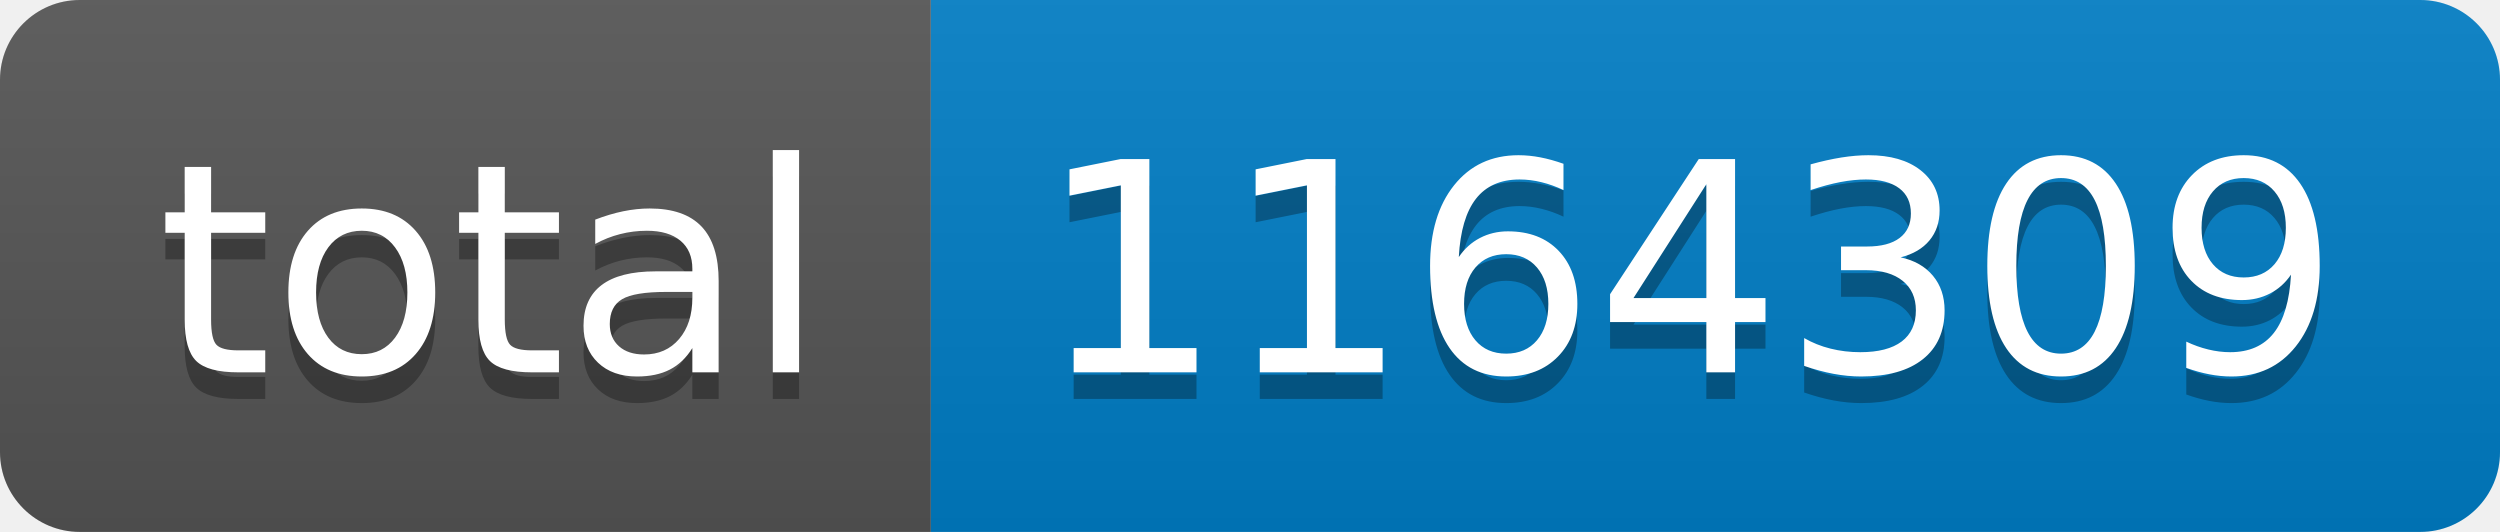
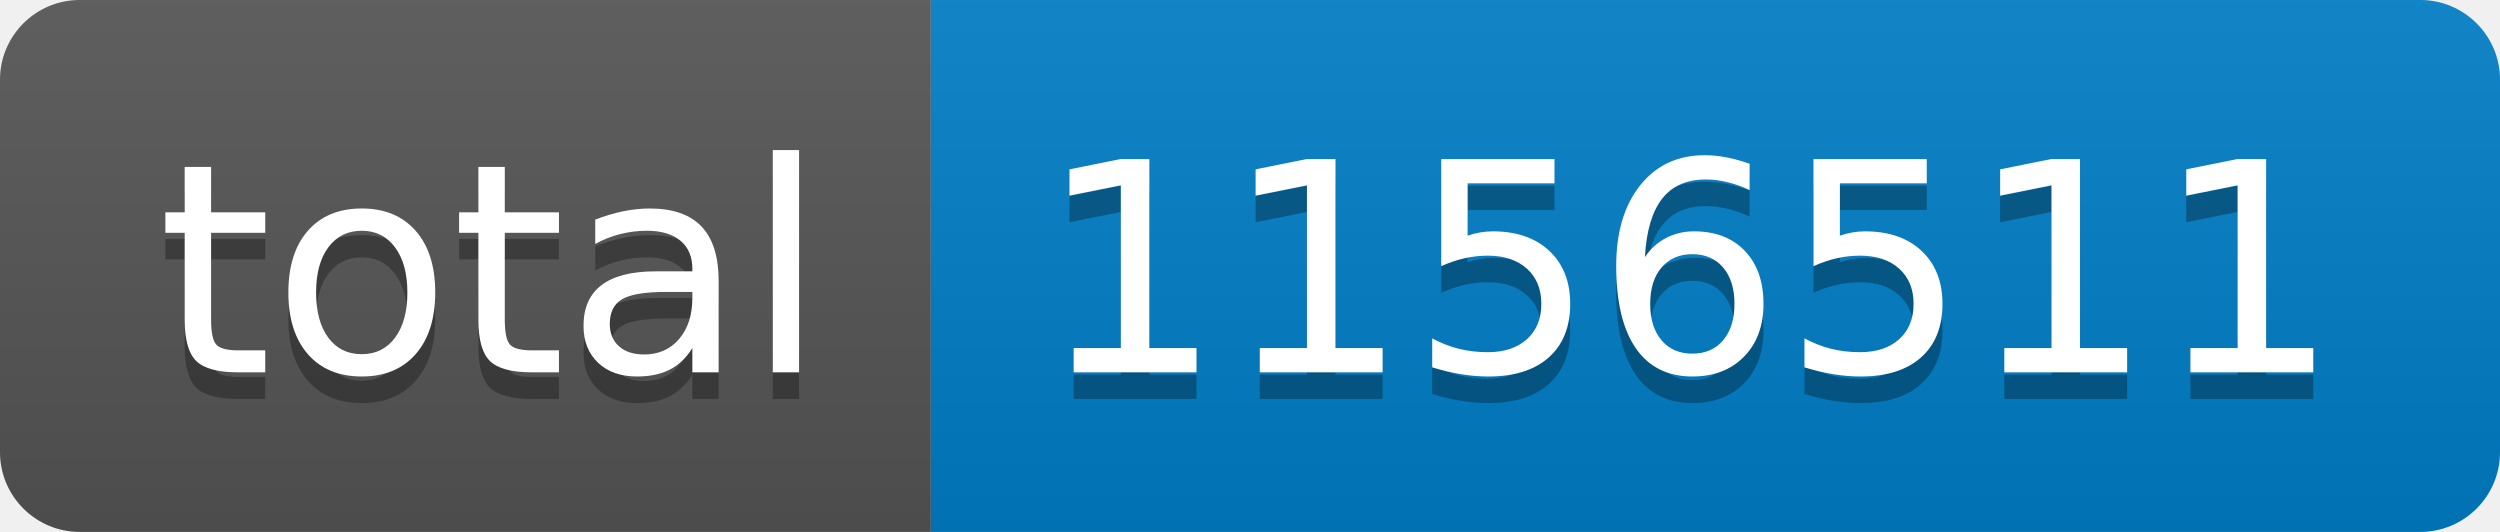
- <svg xmlns="http://www.w3.org/2000/svg" width="94" height="20" role="img" aria-label="total: 1164309">
+ <svg xmlns="http://www.w3.org/2000/svg" width="94" height="20" role="img" aria-label="total: 1156511">
  <linearGradient id="s" x2="0" y2="100%">
    <stop offset="0" stop-color="#bbb" stop-opacity=".1" />
    <stop offset="1" stop-opacity=".1" />
  </linearGradient>
  <clipPath id="r">
    <rect width="94" height="20" rx="3" fill="#fff" />
  </clipPath>
  <g clip-path="url(#r)">
    <rect width="35" height="20" fill="#555" />
    <rect x="35" width="59" height="20" fill="#007ec6" />
    <rect width="94" height="20" fill="url(#s)" />
  </g>
  <g fill="#fff" text-anchor="middle" font-family="Verdana,Geneva,DejaVu Sans,sans-serif" text-rendering="geometricPrecision" font-size="110">
    <text aria-hidden="true" x="185" y="150" fill="#010101" fill-opacity=".3" transform="scale(.1)" textLength="250">total</text>
    <text x="185" y="140" transform="scale(.1)" fill="#fff" textLength="250">total</text>
-     <text aria-hidden="true" x="635" y="150" fill="#010101" fill-opacity=".3" transform="scale(.1)" textLength="490">1164309</text>
-     <text x="635" y="140" transform="scale(.1)" fill="#fff" textLength="490">1164309</text>
+     <text aria-hidden="true" x="635" y="150" fill="#010101" fill-opacity=".3" transform="scale(.1)" textLength="490">1156511</text>
+     <text x="635" y="140" transform="scale(.1)" fill="#fff" textLength="490">1156511</text>
  </g>
</svg>
